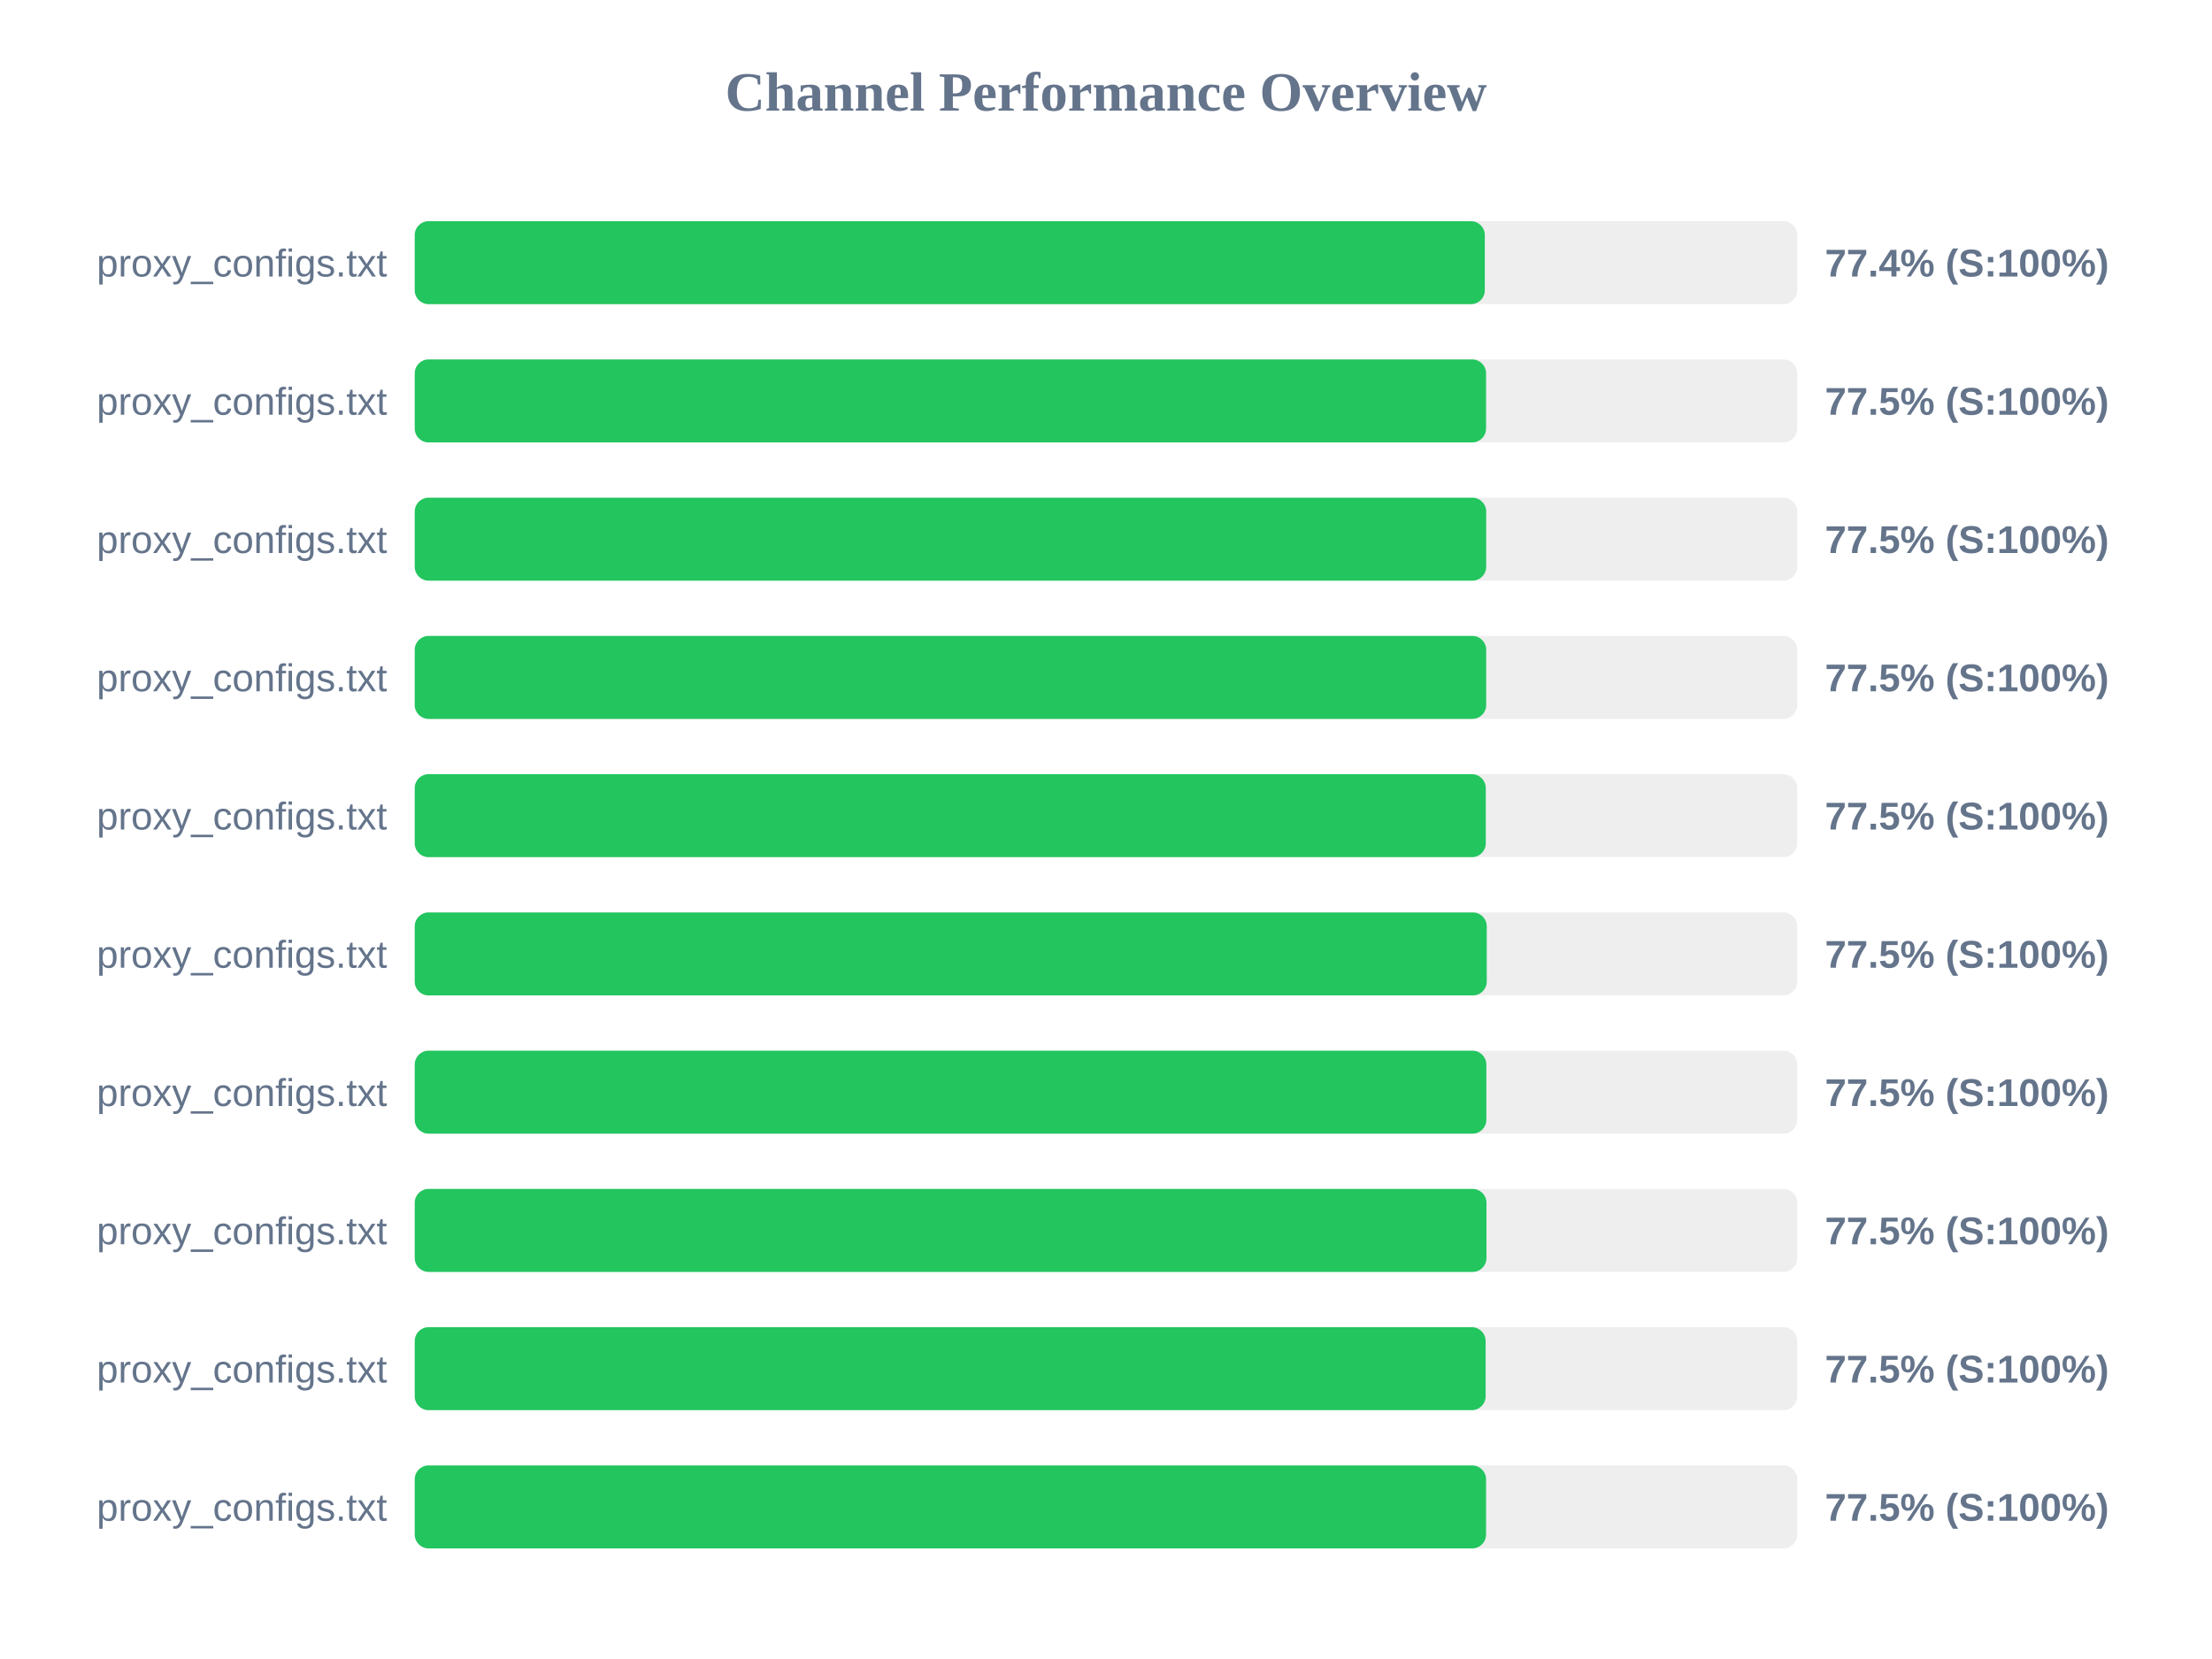
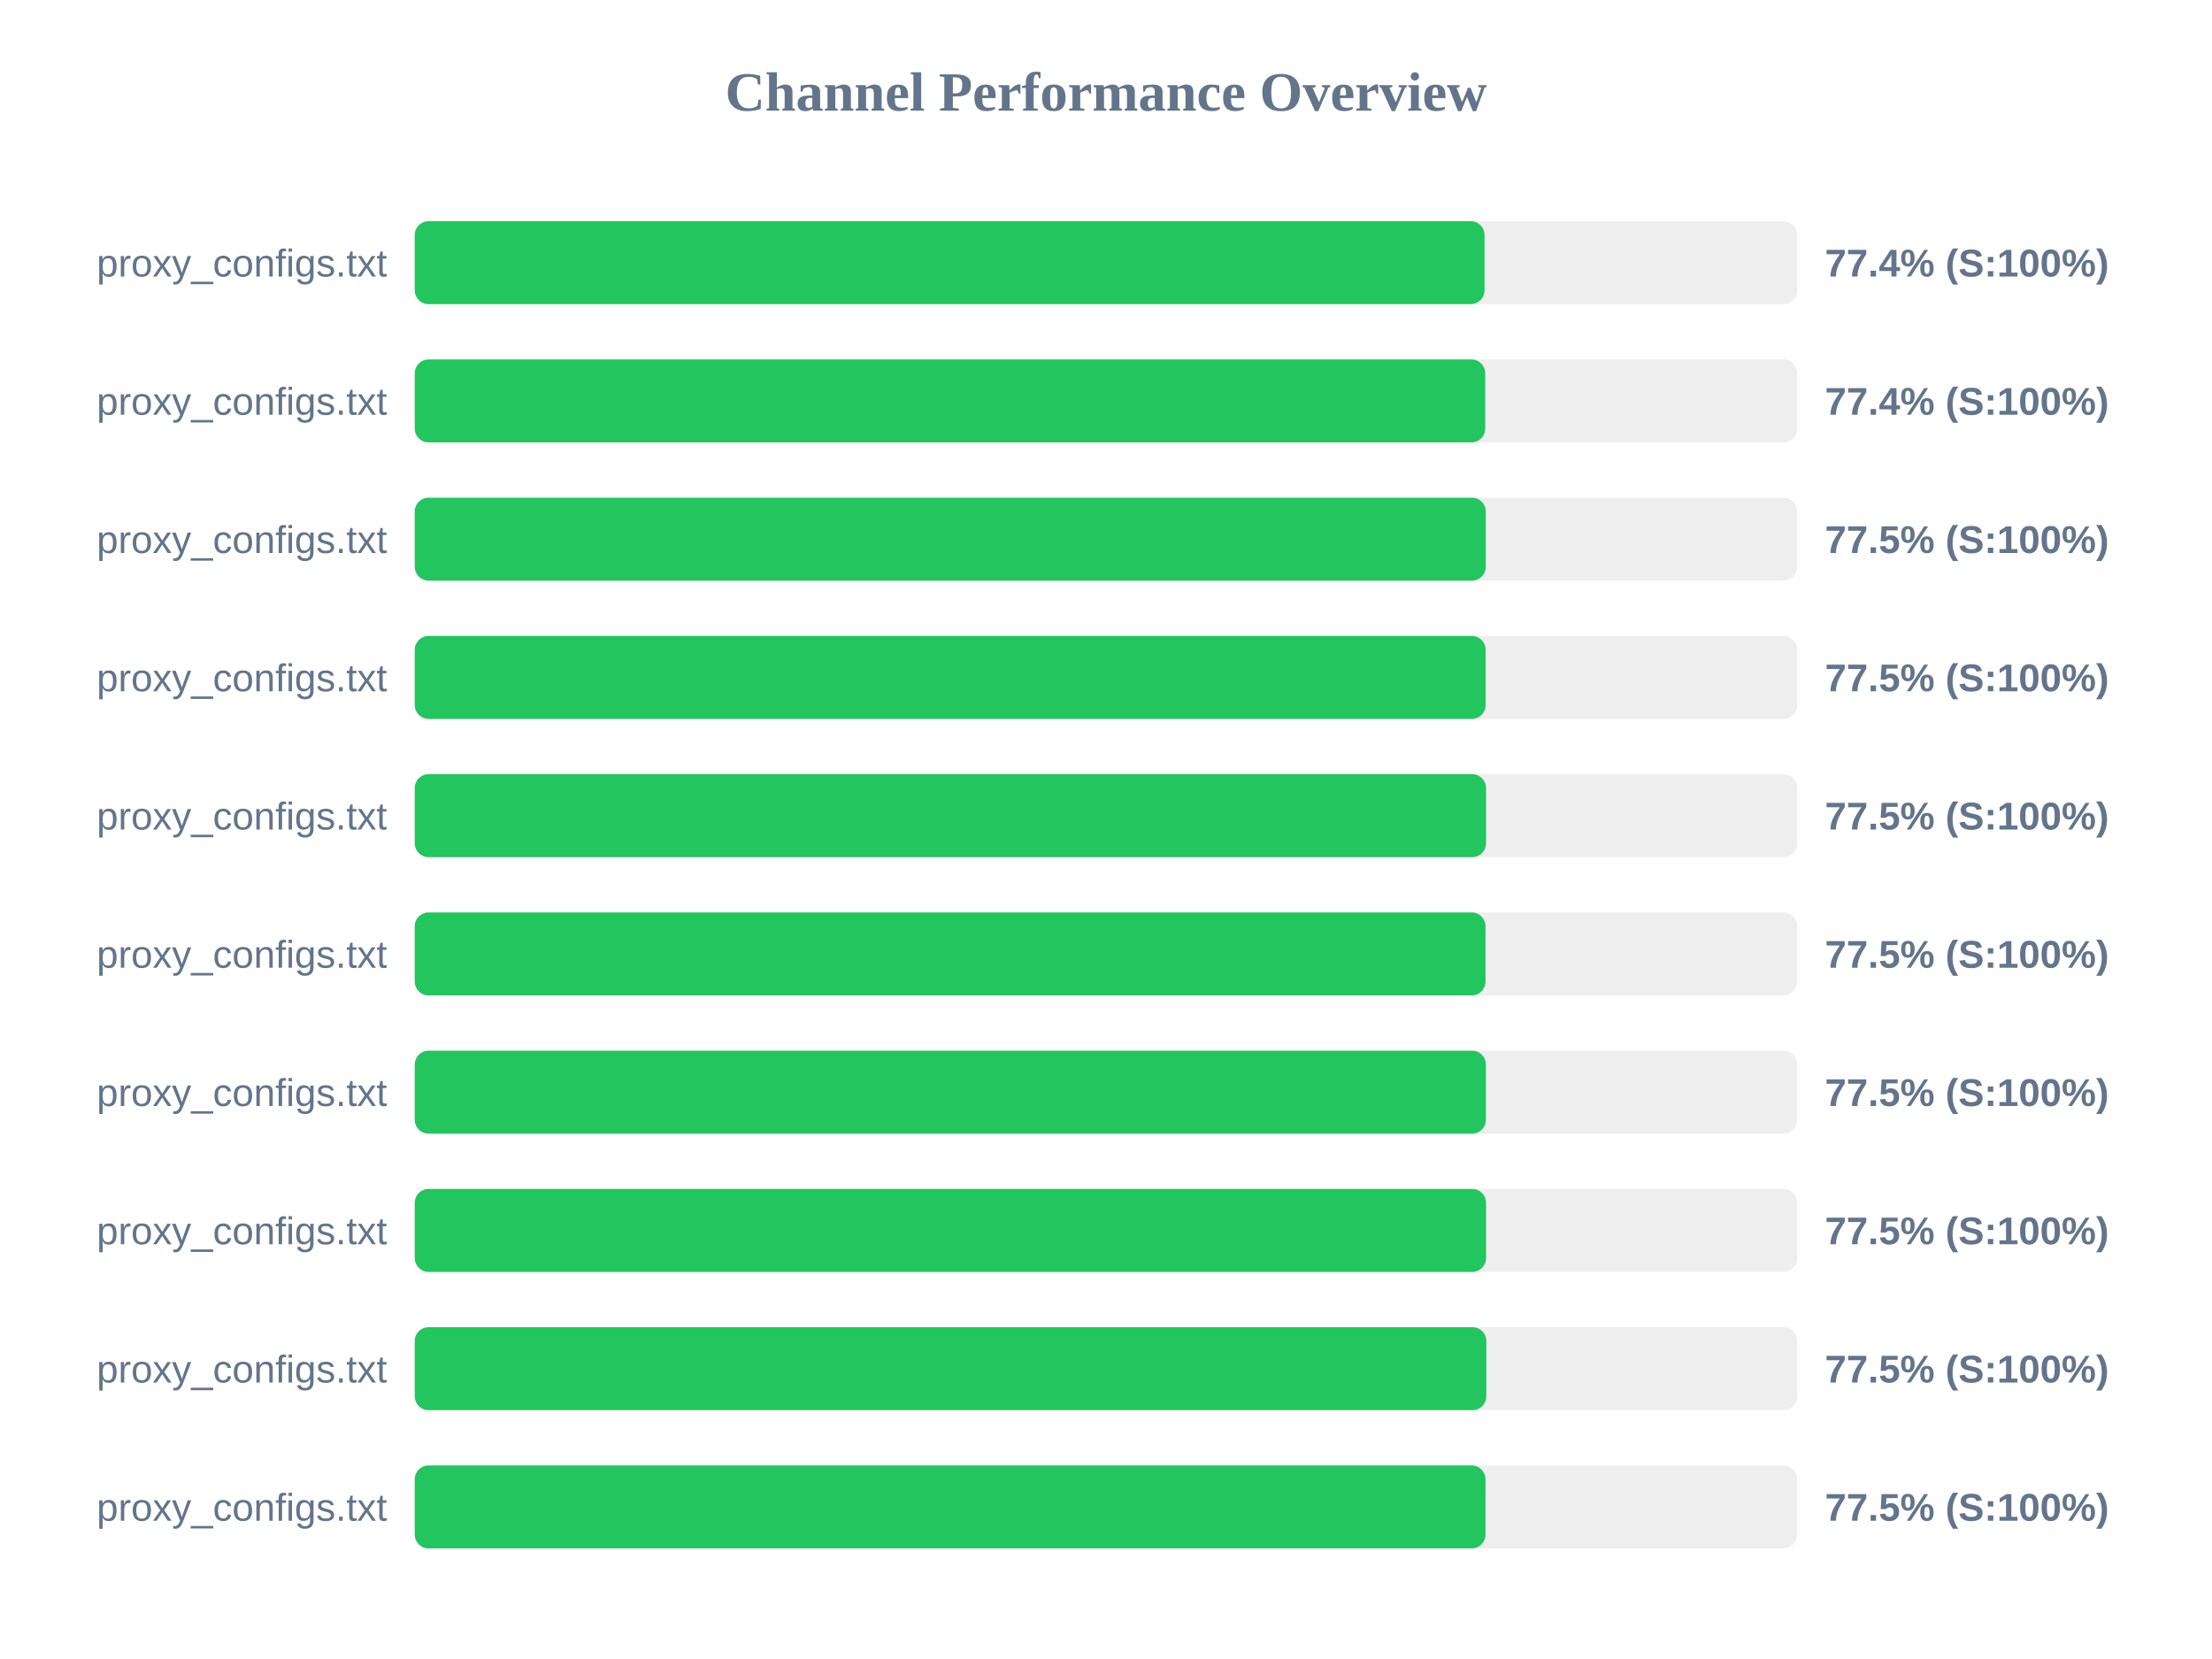
<svg xmlns="http://www.w3.org/2000/svg" width="800" height="600" version="1.1">
  <style>
        .row { font: 14px Arial; fill: #64748b; }
        .score { font: bold 14px Arial; fill: #64748b; }
    </style>
  <text x="400" y="40" text-anchor="middle" font-size="20px" font-weight="bold" fill="#64748b">Channel Performance Overview</text>
  <rect x="150" y="80" width="500" height="30" fill="#eee" rx="5" />
-   <rect x="150" y="80" width="387.0" height="30" fill="#22c55e" rx="5" />
+   <rect x="150" y="80" width="386.9" height="30" fill="#22c55e" rx="5" />
  <text x="140" y="100" text-anchor="end" class="row">proxy_configs.txt</text>
  <text x="660" y="100" text-anchor="start" class="score">77.4% (S:100%)</text>
  <rect x="150" y="130" width="500" height="30" fill="#eee" rx="5" />
-   <rect x="150" y="130" width="387.45" height="30" fill="#22c55e" rx="5" />
+   <rect x="150" y="130" width="387.15" height="30" fill="#22c55e" rx="5" />
  <text x="140" y="150" text-anchor="end" class="row">proxy_configs.txt</text>
-   <text x="660" y="150" text-anchor="start" class="score">77.5% (S:100%)</text>
+   <text x="660" y="150" text-anchor="start" class="score">77.4% (S:100%)</text>
  <rect x="150" y="180" width="500" height="30" fill="#eee" rx="5" />
-   <rect x="150" y="180" width="387.5" height="30" fill="#22c55e" rx="5" />
+   <rect x="150" y="180" width="387.35" height="30" fill="#22c55e" rx="5" />
  <text x="140" y="200" text-anchor="end" class="row">proxy_configs.txt</text>
  <text x="660" y="200" text-anchor="start" class="score">77.5% (S:100%)</text>
  <rect x="150" y="230" width="500" height="30" fill="#eee" rx="5" />
-   <rect x="150" y="230" width="387.5" height="30" fill="#22c55e" rx="5" />
+   <rect x="150" y="230" width="387.3" height="30" fill="#22c55e" rx="5" />
  <text x="140" y="250" text-anchor="end" class="row">proxy_configs.txt</text>
  <text x="660" y="250" text-anchor="start" class="score">77.5% (S:100%)</text>
  <rect x="150" y="280" width="500" height="30" fill="#eee" rx="5" />
-   <rect x="150" y="280" width="387.35" height="30" fill="#22c55e" rx="5" />
+   <rect x="150" y="280" width="387.45" height="30" fill="#22c55e" rx="5" />
  <text x="140" y="300" text-anchor="end" class="row">proxy_configs.txt</text>
  <text x="660" y="300" text-anchor="start" class="score">77.5% (S:100%)</text>
  <rect x="150" y="330" width="500" height="30" fill="#eee" rx="5" />
-   <rect x="150" y="330" width="387.7" height="30" fill="#22c55e" rx="5" />
+   <rect x="150" y="330" width="387.25" height="30" fill="#22c55e" rx="5" />
  <text x="140" y="350" text-anchor="end" class="row">proxy_configs.txt</text>
  <text x="660" y="350" text-anchor="start" class="score">77.5% (S:100%)</text>
  <rect x="150" y="380" width="500" height="30" fill="#eee" rx="5" />
-   <rect x="150" y="380" width="387.55" height="30" fill="#22c55e" rx="5" />
+   <rect x="150" y="380" width="387.4" height="30" fill="#22c55e" rx="5" />
  <text x="140" y="400" text-anchor="end" class="row">proxy_configs.txt</text>
  <text x="660" y="400" text-anchor="start" class="score">77.5% (S:100%)</text>
  <rect x="150" y="430" width="500" height="30" fill="#eee" rx="5" />
-   <rect x="150" y="430" width="387.6" height="30" fill="#22c55e" rx="5" />
+   <rect x="150" y="430" width="387.45" height="30" fill="#22c55e" rx="5" />
  <text x="140" y="450" text-anchor="end" class="row">proxy_configs.txt</text>
  <text x="660" y="450" text-anchor="start" class="score">77.5% (S:100%)</text>
  <rect x="150" y="480" width="500" height="30" fill="#eee" rx="5" />
-   <rect x="150" y="480" width="387.3" height="30" fill="#22c55e" rx="5" />
+   <rect x="150" y="480" width="387.55" height="30" fill="#22c55e" rx="5" />
  <text x="140" y="500" text-anchor="end" class="row">proxy_configs.txt</text>
  <text x="660" y="500" text-anchor="start" class="score">77.5% (S:100%)</text>
  <rect x="150" y="530" width="500" height="30" fill="#eee" rx="5" />
-   <rect x="150" y="530" width="387.45" height="30" fill="#22c55e" rx="5" />
+   <rect x="150" y="530" width="387.25" height="30" fill="#22c55e" rx="5" />
  <text x="140" y="550" text-anchor="end" class="row">proxy_configs.txt</text>
  <text x="660" y="550" text-anchor="start" class="score">77.5% (S:100%)</text>
</svg>
